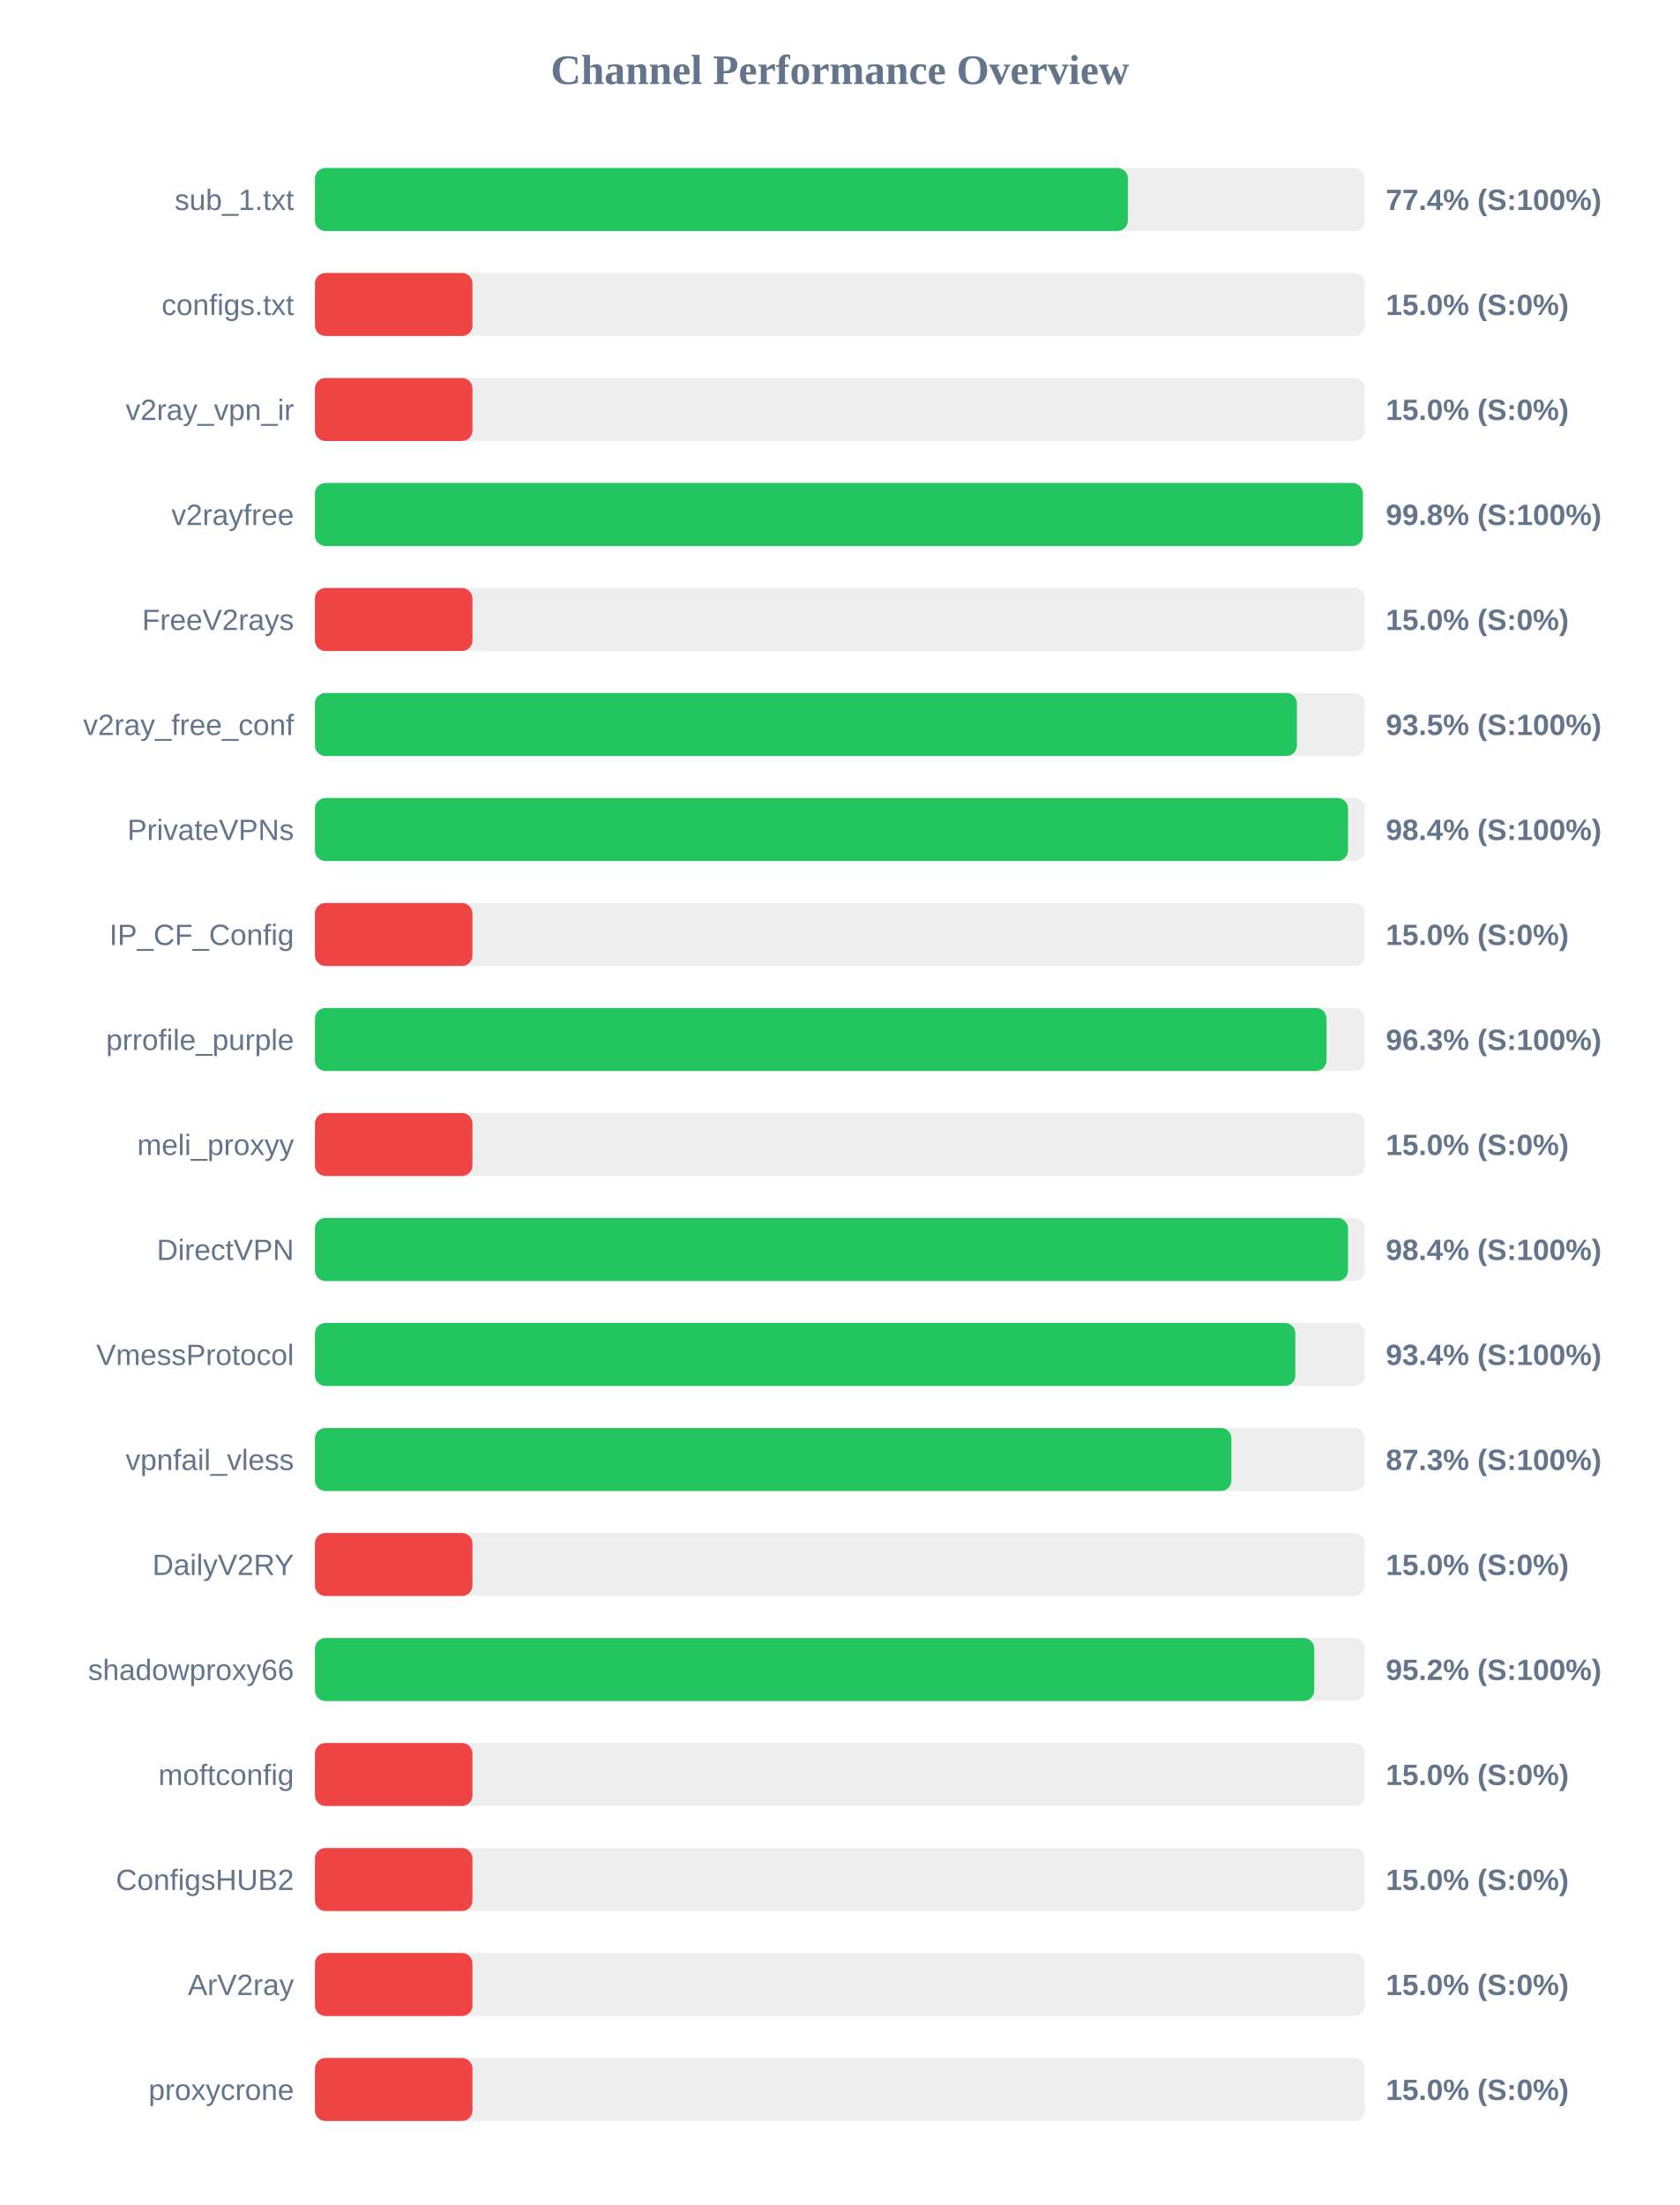
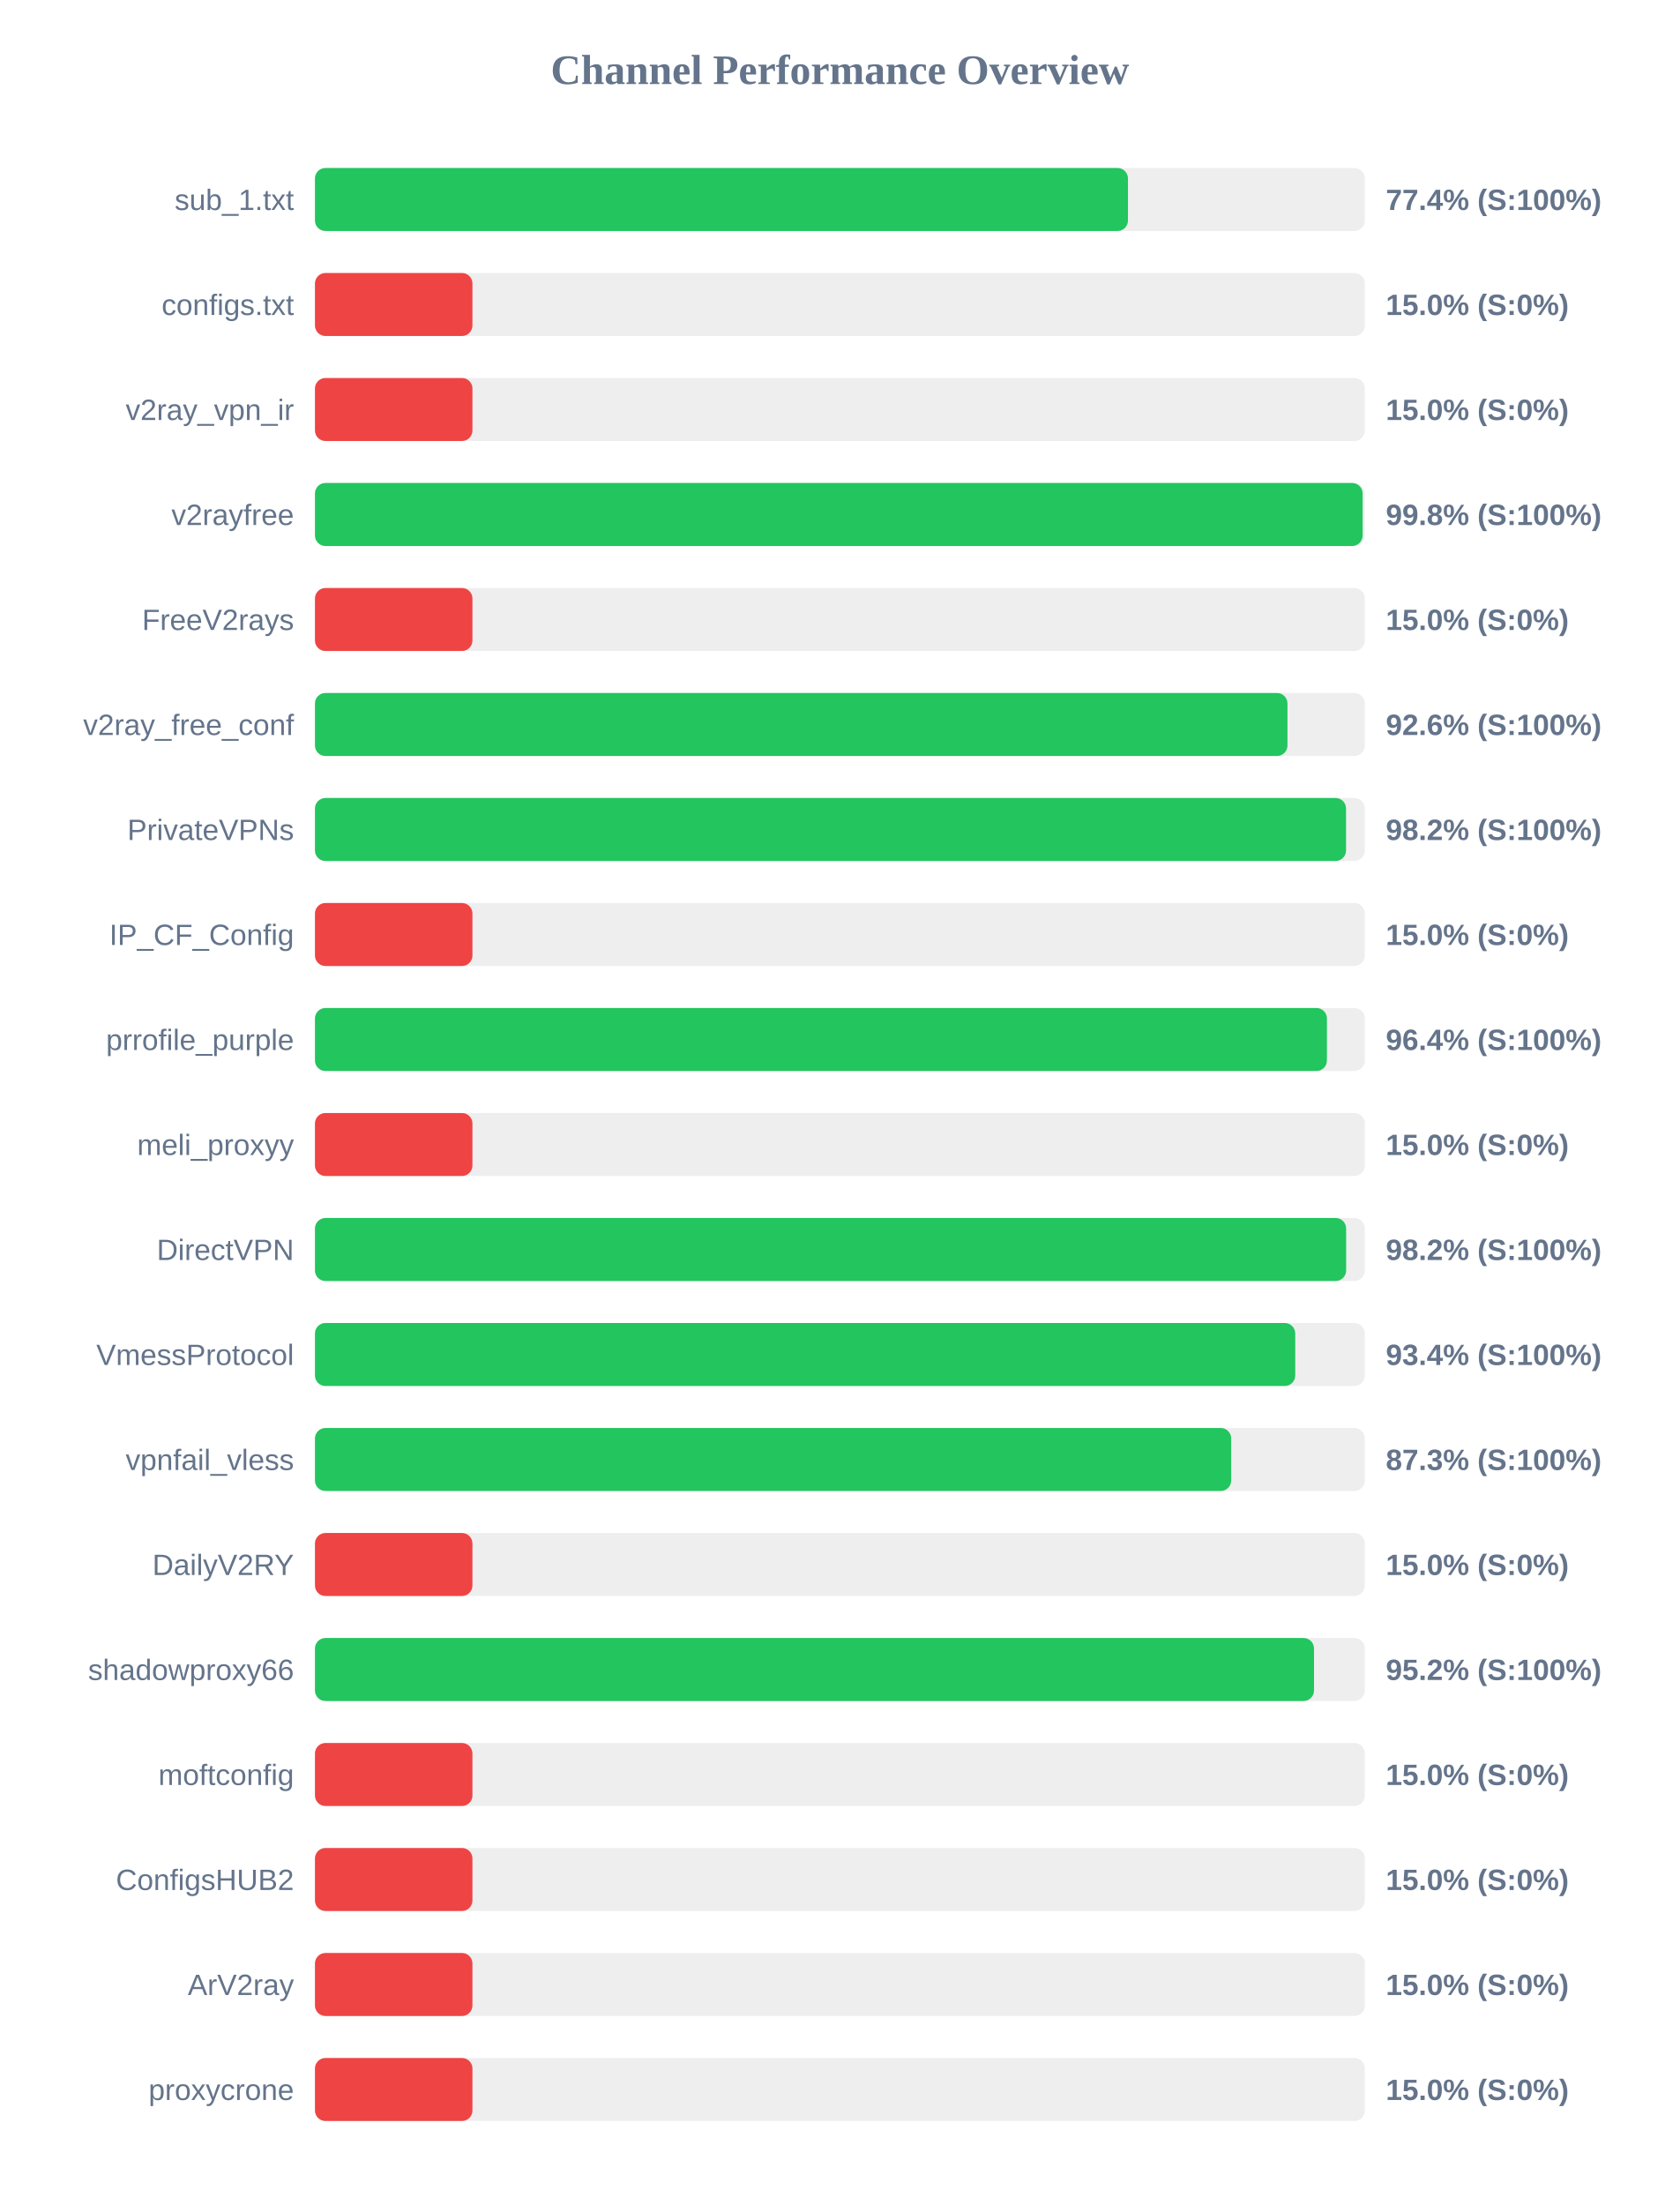
<svg xmlns="http://www.w3.org/2000/svg" width="800" height="1050" version="1.1">
  <style>
        .row { font: 14px Arial; fill: #64748b; }
        .score { font: bold 14px Arial; fill: #64748b; }
    </style>
  <text x="400" y="40" text-anchor="middle" font-size="20px" font-weight="bold" fill="#64748b">Channel Performance Overview</text>
  <rect x="150" y="80" width="500" height="30" fill="#eee" rx="5" />
-   <rect x="150" y="80" width="387.15" height="30" fill="#22c55e" rx="5" />
+   <rect x="150" y="80" width="387.2" height="30" fill="#22c55e" rx="5" />
  <text x="140" y="100" text-anchor="end" class="row">sub_1.txt</text>
  <text x="660" y="100" text-anchor="start" class="score">77.4% (S:100%)</text>
  <rect x="150" y="130" width="500" height="30" fill="#eee" rx="5" />
  <rect x="150" y="130" width="75.0" height="30" fill="#ef4444" rx="5" />
  <text x="140" y="150" text-anchor="end" class="row">configs.txt</text>
  <text x="660" y="150" text-anchor="start" class="score">15.0% (S:0%)</text>
  <rect x="150" y="180" width="500" height="30" fill="#eee" rx="5" />
  <rect x="150" y="180" width="75.0" height="30" fill="#ef4444" rx="5" />
  <text x="140" y="200" text-anchor="end" class="row">v2ray_vpn_ir</text>
  <text x="660" y="200" text-anchor="start" class="score">15.0% (S:0%)</text>
  <rect x="150" y="230" width="500" height="30" fill="#eee" rx="5" />
-   <rect x="150" y="230" width="499.05" height="30" fill="#22c55e" rx="5" />
+   <rect x="150" y="230" width="498.95" height="30" fill="#22c55e" rx="5" />
  <text x="140" y="250" text-anchor="end" class="row">v2rayfree</text>
  <text x="660" y="250" text-anchor="start" class="score">99.8% (S:100%)</text>
  <rect x="150" y="280" width="500" height="30" fill="#eee" rx="5" />
  <rect x="150" y="280" width="75.0" height="30" fill="#ef4444" rx="5" />
  <text x="140" y="300" text-anchor="end" class="row">FreeV2rays</text>
  <text x="660" y="300" text-anchor="start" class="score">15.0% (S:0%)</text>
  <rect x="150" y="330" width="500" height="30" fill="#eee" rx="5" />
-   <rect x="150" y="330" width="467.65" height="30" fill="#22c55e" rx="5" />
+   <rect x="150" y="330" width="463.15" height="30" fill="#22c55e" rx="5" />
  <text x="140" y="350" text-anchor="end" class="row">v2ray_free_conf</text>
-   <text x="660" y="350" text-anchor="start" class="score">93.5% (S:100%)</text>
+   <text x="660" y="350" text-anchor="start" class="score">92.6% (S:100%)</text>
  <rect x="150" y="380" width="500" height="30" fill="#eee" rx="5" />
-   <rect x="150" y="380" width="492.0" height="30" fill="#22c55e" rx="5" />
+   <rect x="150" y="380" width="491.05" height="30" fill="#22c55e" rx="5" />
  <text x="140" y="400" text-anchor="end" class="row">PrivateVPNs</text>
-   <text x="660" y="400" text-anchor="start" class="score">98.4% (S:100%)</text>
+   <text x="660" y="400" text-anchor="start" class="score">98.2% (S:100%)</text>
  <rect x="150" y="430" width="500" height="30" fill="#eee" rx="5" />
  <rect x="150" y="430" width="75.0" height="30" fill="#ef4444" rx="5" />
  <text x="140" y="450" text-anchor="end" class="row">IP_CF_Config</text>
  <text x="660" y="450" text-anchor="start" class="score">15.0% (S:0%)</text>
  <rect x="150" y="480" width="500" height="30" fill="#eee" rx="5" />
-   <rect x="150" y="480" width="481.75" height="30" fill="#22c55e" rx="5" />
+   <rect x="150" y="480" width="481.95" height="30" fill="#22c55e" rx="5" />
  <text x="140" y="500" text-anchor="end" class="row">prrofile_purple</text>
-   <text x="660" y="500" text-anchor="start" class="score">96.3% (S:100%)</text>
+   <text x="660" y="500" text-anchor="start" class="score">96.4% (S:100%)</text>
  <rect x="150" y="530" width="500" height="30" fill="#eee" rx="5" />
  <rect x="150" y="530" width="75.0" height="30" fill="#ef4444" rx="5" />
  <text x="140" y="550" text-anchor="end" class="row">meli_proxyy</text>
  <text x="660" y="550" text-anchor="start" class="score">15.0% (S:0%)</text>
  <rect x="150" y="580" width="500" height="30" fill="#eee" rx="5" />
-   <rect x="150" y="580" width="492.0" height="30" fill="#22c55e" rx="5" />
+   <rect x="150" y="580" width="491.1" height="30" fill="#22c55e" rx="5" />
  <text x="140" y="600" text-anchor="end" class="row">DirectVPN</text>
-   <text x="660" y="600" text-anchor="start" class="score">98.4% (S:100%)</text>
+   <text x="660" y="600" text-anchor="start" class="score">98.2% (S:100%)</text>
  <rect x="150" y="630" width="500" height="30" fill="#eee" rx="5" />
-   <rect x="150" y="630" width="466.9" height="30" fill="#22c55e" rx="5" />
+   <rect x="150" y="630" width="466.85" height="30" fill="#22c55e" rx="5" />
  <text x="140" y="650" text-anchor="end" class="row">VmessProtocol</text>
  <text x="660" y="650" text-anchor="start" class="score">93.4% (S:100%)</text>
  <rect x="150" y="680" width="500" height="30" fill="#eee" rx="5" />
-   <rect x="150" y="680" width="436.45" height="30" fill="#22c55e" rx="5" />
+   <rect x="150" y="680" width="436.35" height="30" fill="#22c55e" rx="5" />
  <text x="140" y="700" text-anchor="end" class="row">vpnfail_vless</text>
  <text x="660" y="700" text-anchor="start" class="score">87.3% (S:100%)</text>
  <rect x="150" y="730" width="500" height="30" fill="#eee" rx="5" />
  <rect x="150" y="730" width="75.0" height="30" fill="#ef4444" rx="5" />
  <text x="140" y="750" text-anchor="end" class="row">DailyV2RY</text>
  <text x="660" y="750" text-anchor="start" class="score">15.0% (S:0%)</text>
  <rect x="150" y="780" width="500" height="30" fill="#eee" rx="5" />
-   <rect x="150" y="780" width="475.9" height="30" fill="#22c55e" rx="5" />
+   <rect x="150" y="780" width="475.8" height="30" fill="#22c55e" rx="5" />
  <text x="140" y="800" text-anchor="end" class="row">shadowproxy66</text>
  <text x="660" y="800" text-anchor="start" class="score">95.2% (S:100%)</text>
  <rect x="150" y="830" width="500" height="30" fill="#eee" rx="5" />
  <rect x="150" y="830" width="75.0" height="30" fill="#ef4444" rx="5" />
  <text x="140" y="850" text-anchor="end" class="row">moftconfig</text>
  <text x="660" y="850" text-anchor="start" class="score">15.0% (S:0%)</text>
  <rect x="150" y="880" width="500" height="30" fill="#eee" rx="5" />
  <rect x="150" y="880" width="75.0" height="30" fill="#ef4444" rx="5" />
  <text x="140" y="900" text-anchor="end" class="row">ConfigsHUB2</text>
  <text x="660" y="900" text-anchor="start" class="score">15.0% (S:0%)</text>
  <rect x="150" y="930" width="500" height="30" fill="#eee" rx="5" />
  <rect x="150" y="930" width="75.0" height="30" fill="#ef4444" rx="5" />
  <text x="140" y="950" text-anchor="end" class="row">ArV2ray</text>
  <text x="660" y="950" text-anchor="start" class="score">15.0% (S:0%)</text>
  <rect x="150" y="980" width="500" height="30" fill="#eee" rx="5" />
  <rect x="150" y="980" width="75.0" height="30" fill="#ef4444" rx="5" />
  <text x="140" y="1000" text-anchor="end" class="row">proxycrone</text>
  <text x="660" y="1000" text-anchor="start" class="score">15.0% (S:0%)</text>
</svg>
